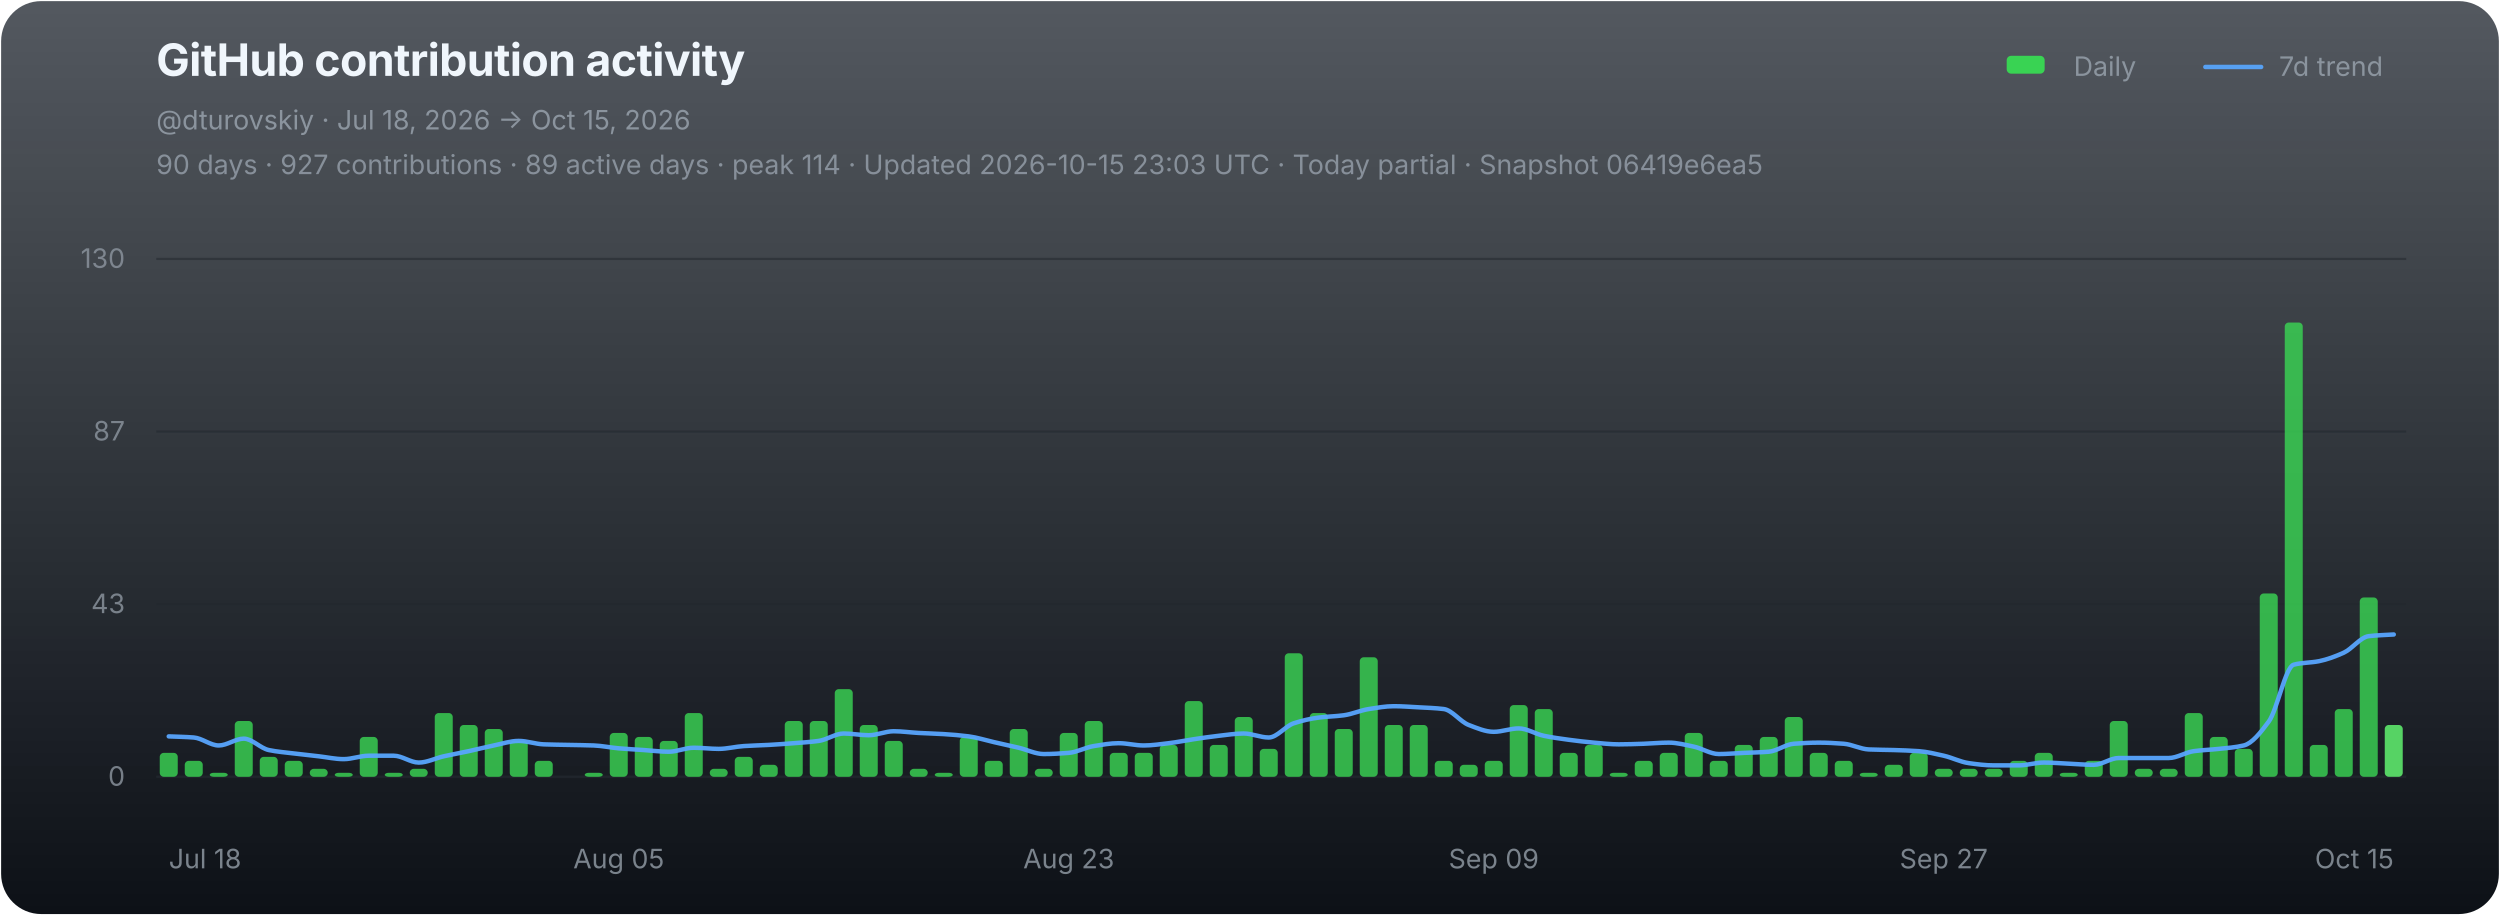
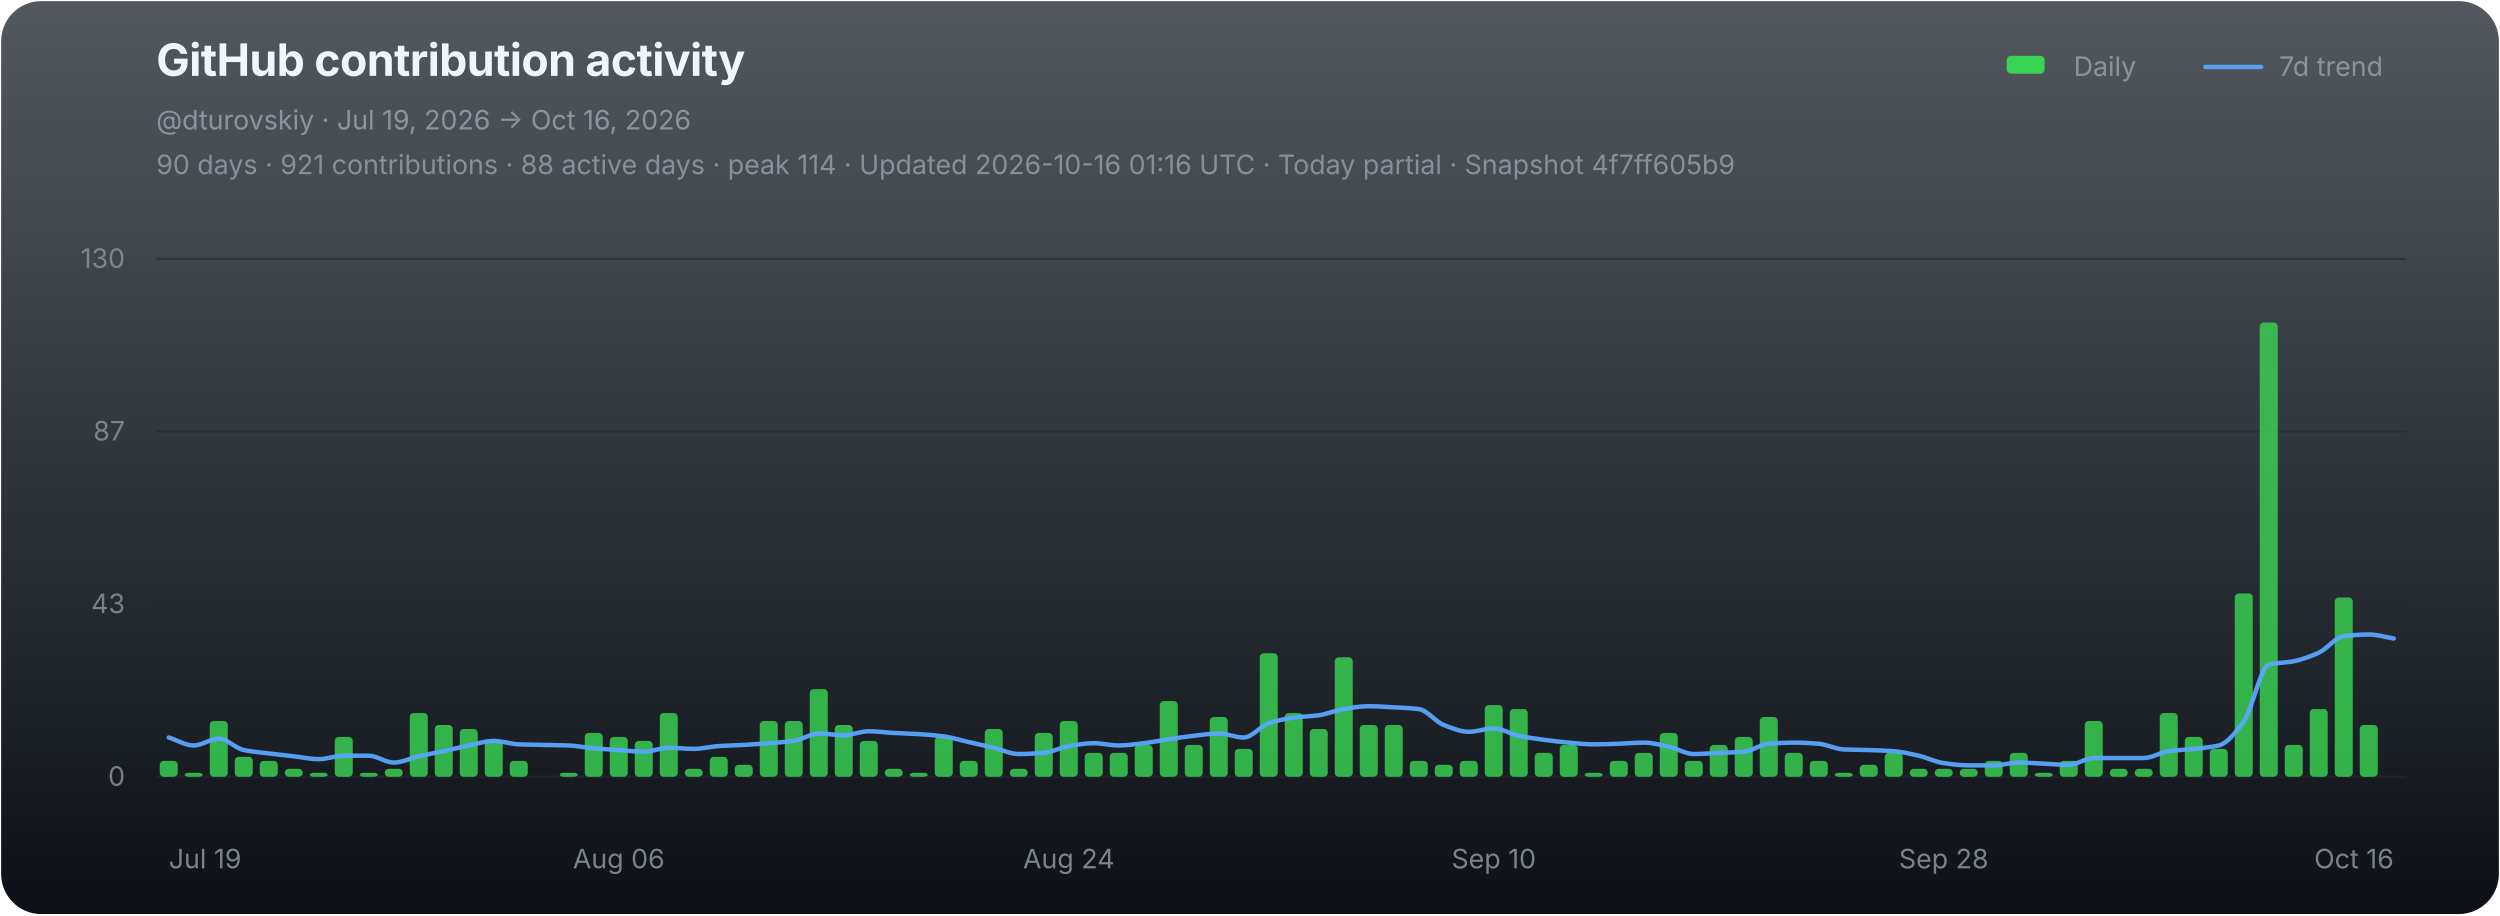
<svg xmlns="http://www.w3.org/2000/svg" width="1120" height="410" viewBox="0 0 1120 410" role="img" aria-labelledby="chart-title chart-desc">
  <defs>
    <linearGradient id="chart-bg" x1="0" y1="0" x2="0" y2="1">
      <stop offset="0" stop-color="#111821" stop-opacity="0.72" />
      <stop offset="1" stop-color="#0d1117" stop-opacity="1" />
    </linearGradient>
  </defs>
  <rect x="0.5" y="0.5" width="1119" height="409" rx="18" fill="url(#chart-bg)" stroke="none" />
  <g font-family="-apple-system,BlinkMacSystemFont,'Segoe UI',sans-serif">
    <text x="70" y="34" fill="#f0f6fc" font-size="20" font-weight="700" letter-spacing="-0.25">GitHub contribution activity</text>
-     <text x="70" y="58" fill="#8b949e" font-size="12">@dturovskiy · Jul 18, 2026 → Oct 15, 2026</text>
-     <text x="70" y="78" fill="#8b949e" font-size="12" opacity="0.94">90 days · 927 contributions · 89 active days · peak 114 · Updated 2026-10-15 23:03 UTC · Today partial · Snapshot 06419e6ea5</text>
+     <text x="70" y="58" fill="#8b949e" font-size="12">@dturovskiy · Jul 19, 2026 → Oct 16, 2026</text>
+     <text x="70" y="78" fill="#8b949e" font-size="12" opacity="0.94">90 days · 921 contributions · 88 active days · peak 114 · Updated 2026-10-16 01:16 UTC · Today partial · Snapshot 4f7ff605b9</text>
    <g transform="translate(896,30)" font-size="12" fill="#8b949e">
      <rect x="3" y="-5" width="17" height="8" rx="2" fill="#39d353" />
      <text x="33" y="4">Daily</text>
      <line x1="92" y1="0" x2="117" y2="0" stroke="#58a6ff" stroke-width="2" stroke-linecap="round" opacity="0.92" />
      <text x="125" y="4">7d trend</text>
    </g>
    <line x1="70" y1="116.00" x2="1078" y2="116.00" stroke="#21262d" stroke-width="1" opacity="0.52" />
    <text x="56" y="120.00" fill="#8b949e" font-size="12" text-anchor="end" opacity="0.82">130</text>
    <line x1="70" y1="193.33" x2="1078" y2="193.33" stroke="#21262d" stroke-width="1" opacity="0.52" />
    <text x="56" y="197.33" fill="#8b949e" font-size="12" text-anchor="end" opacity="0.82">87</text>
    <line x1="70" y1="270.67" x2="1078" y2="270.67" stroke="#21262d" stroke-width="1" opacity="0.52" />
    <text x="56" y="274.67" fill="#8b949e" font-size="12" text-anchor="end" opacity="0.82">43</text>
    <line x1="70" y1="348.00" x2="1078" y2="348.00" stroke="#21262d" stroke-width="1" opacity="0.9" />
    <text x="56" y="352.00" fill="#8b949e" font-size="12" text-anchor="end" opacity="0.82">0</text>
    <g data-chart-series="daily-bars">
-       <rect data-series="daily" x="71.57" y="337.29" width="8.06" height="10.71" rx="1.8" fill="#39d353" opacity="0.82" />
-       <rect data-series="daily" x="82.77" y="340.86" width="8.06" height="7.14" rx="1.8" fill="#39d353" opacity="0.82" />
-       <rect data-series="daily" x="93.97" y="346.21" width="8.06" height="1.79" rx="1.8" fill="#39d353" opacity="0.82" />
-       <rect data-series="daily" x="105.17" y="323.01" width="8.06" height="24.99" rx="1.8" fill="#39d353" opacity="0.82" />
-       <rect data-series="daily" x="116.37" y="339.07" width="8.06" height="8.93" rx="1.8" fill="#39d353" opacity="0.82" />
-       <rect data-series="daily" x="127.57" y="340.86" width="8.06" height="7.14" rx="1.8" fill="#39d353" opacity="0.82" />
-       <rect data-series="daily" x="138.77" y="344.43" width="8.06" height="3.57" rx="1.8" fill="#39d353" opacity="0.82" />
-       <rect data-series="daily" x="149.97" y="346.21" width="8.06" height="1.79" rx="1.8" fill="#39d353" opacity="0.82" />
-       <rect data-series="daily" x="161.17" y="330.15" width="8.06" height="17.85" rx="1.8" fill="#39d353" opacity="0.82" />
-       <rect data-series="daily" x="172.37" y="346.21" width="8.06" height="1.79" rx="1.8" fill="#39d353" opacity="0.82" />
-       <rect data-series="daily" x="183.57" y="344.43" width="8.06" height="3.57" rx="1.8" fill="#39d353" opacity="0.82" />
-       <rect data-series="daily" x="194.77" y="319.44" width="8.06" height="28.56" rx="1.8" fill="#39d353" opacity="0.82" />
-       <rect data-series="daily" x="205.97" y="324.79" width="8.06" height="23.21" rx="1.8" fill="#39d353" opacity="0.82" />
-       <rect data-series="daily" x="217.17" y="326.58" width="8.06" height="21.42" rx="1.8" fill="#39d353" opacity="0.82" />
-       <rect data-series="daily" x="228.37" y="331.93" width="8.06" height="16.07" rx="1.8" fill="#39d353" opacity="0.82" />
-       <rect data-series="daily" x="239.57" y="340.86" width="8.06" height="7.14" rx="1.8" fill="#39d353" opacity="0.82" />
-       <rect data-series="daily" x="261.97" y="346.21" width="8.06" height="1.79" rx="1.8" fill="#39d353" opacity="0.82" />
-       <rect data-series="daily" x="273.17" y="328.36" width="8.06" height="19.64" rx="1.8" fill="#39d353" opacity="0.82" />
-       <rect data-series="daily" x="284.37" y="330.15" width="8.06" height="17.85" rx="1.8" fill="#39d353" opacity="0.82" />
-       <rect data-series="daily" x="295.57" y="331.93" width="8.06" height="16.07" rx="1.8" fill="#39d353" opacity="0.82" />
-       <rect data-series="daily" x="306.77" y="319.44" width="8.06" height="28.56" rx="1.8" fill="#39d353" opacity="0.82" />
-       <rect data-series="daily" x="317.97" y="344.43" width="8.06" height="3.57" rx="1.8" fill="#39d353" opacity="0.82" />
-       <rect data-series="daily" x="329.17" y="339.07" width="8.06" height="8.93" rx="1.8" fill="#39d353" opacity="0.82" />
-       <rect data-series="daily" x="340.37" y="342.64" width="8.06" height="5.36" rx="1.8" fill="#39d353" opacity="0.82" />
+       <rect data-series="daily" x="71.57" y="340.86" width="8.06" height="7.14" rx="1.8" fill="#39d353" opacity="0.82" />
+       <rect data-series="daily" x="82.77" y="346.21" width="8.06" height="1.79" rx="1.8" fill="#39d353" opacity="0.82" />
+       <rect data-series="daily" x="93.97" y="323.01" width="8.06" height="24.99" rx="1.8" fill="#39d353" opacity="0.82" />
+       <rect data-series="daily" x="105.17" y="339.07" width="8.06" height="8.93" rx="1.8" fill="#39d353" opacity="0.82" />
+       <rect data-series="daily" x="116.37" y="340.86" width="8.06" height="7.14" rx="1.8" fill="#39d353" opacity="0.82" />
+       <rect data-series="daily" x="127.57" y="344.43" width="8.06" height="3.57" rx="1.8" fill="#39d353" opacity="0.82" />
+       <rect data-series="daily" x="138.77" y="346.21" width="8.06" height="1.79" rx="1.8" fill="#39d353" opacity="0.82" />
+       <rect data-series="daily" x="149.97" y="330.15" width="8.06" height="17.85" rx="1.8" fill="#39d353" opacity="0.82" />
+       <rect data-series="daily" x="161.17" y="346.21" width="8.06" height="1.79" rx="1.8" fill="#39d353" opacity="0.82" />
+       <rect data-series="daily" x="172.37" y="344.43" width="8.06" height="3.57" rx="1.8" fill="#39d353" opacity="0.82" />
+       <rect data-series="daily" x="183.57" y="319.44" width="8.06" height="28.56" rx="1.8" fill="#39d353" opacity="0.82" />
+       <rect data-series="daily" x="194.77" y="324.79" width="8.06" height="23.21" rx="1.8" fill="#39d353" opacity="0.82" />
+       <rect data-series="daily" x="205.97" y="326.58" width="8.06" height="21.42" rx="1.8" fill="#39d353" opacity="0.82" />
+       <rect data-series="daily" x="217.17" y="331.93" width="8.06" height="16.07" rx="1.8" fill="#39d353" opacity="0.82" />
+       <rect data-series="daily" x="228.37" y="340.86" width="8.06" height="7.14" rx="1.8" fill="#39d353" opacity="0.82" />
+       <rect data-series="daily" x="250.77" y="346.21" width="8.06" height="1.79" rx="1.8" fill="#39d353" opacity="0.82" />
+       <rect data-series="daily" x="261.97" y="328.36" width="8.06" height="19.64" rx="1.8" fill="#39d353" opacity="0.82" />
+       <rect data-series="daily" x="273.17" y="330.15" width="8.06" height="17.85" rx="1.8" fill="#39d353" opacity="0.82" />
+       <rect data-series="daily" x="284.37" y="331.93" width="8.06" height="16.07" rx="1.8" fill="#39d353" opacity="0.82" />
+       <rect data-series="daily" x="295.57" y="319.44" width="8.06" height="28.56" rx="1.8" fill="#39d353" opacity="0.82" />
+       <rect data-series="daily" x="306.77" y="344.43" width="8.06" height="3.57" rx="1.8" fill="#39d353" opacity="0.82" />
+       <rect data-series="daily" x="317.97" y="339.07" width="8.06" height="8.93" rx="1.8" fill="#39d353" opacity="0.82" />
+       <rect data-series="daily" x="329.17" y="342.64" width="8.06" height="5.36" rx="1.8" fill="#39d353" opacity="0.82" />
+       <rect data-series="daily" x="340.37" y="323.01" width="8.06" height="24.99" rx="1.8" fill="#39d353" opacity="0.82" />
      <rect data-series="daily" x="351.57" y="323.01" width="8.06" height="24.99" rx="1.8" fill="#39d353" opacity="0.82" />
-       <rect data-series="daily" x="362.77" y="323.01" width="8.06" height="24.99" rx="1.8" fill="#39d353" opacity="0.82" />
-       <rect data-series="daily" x="373.97" y="308.73" width="8.06" height="39.27" rx="1.8" fill="#39d353" opacity="0.82" />
-       <rect data-series="daily" x="385.17" y="324.79" width="8.06" height="23.21" rx="1.8" fill="#39d353" opacity="0.82" />
-       <rect data-series="daily" x="396.37" y="331.93" width="8.06" height="16.07" rx="1.8" fill="#39d353" opacity="0.82" />
-       <rect data-series="daily" x="407.57" y="344.43" width="8.06" height="3.57" rx="1.8" fill="#39d353" opacity="0.82" />
-       <rect data-series="daily" x="418.77" y="346.21" width="8.06" height="1.79" rx="1.8" fill="#39d353" opacity="0.82" />
-       <rect data-series="daily" x="429.97" y="330.15" width="8.06" height="17.85" rx="1.8" fill="#39d353" opacity="0.82" />
-       <rect data-series="daily" x="441.17" y="340.86" width="8.06" height="7.14" rx="1.8" fill="#39d353" opacity="0.82" />
-       <rect data-series="daily" x="452.37" y="326.58" width="8.06" height="21.42" rx="1.8" fill="#39d353" opacity="0.82" />
-       <rect data-series="daily" x="463.57" y="344.43" width="8.06" height="3.57" rx="1.8" fill="#39d353" opacity="0.82" />
-       <rect data-series="daily" x="474.77" y="328.36" width="8.06" height="19.64" rx="1.8" fill="#39d353" opacity="0.82" />
-       <rect data-series="daily" x="485.97" y="323.01" width="8.06" height="24.99" rx="1.8" fill="#39d353" opacity="0.82" />
+       <rect data-series="daily" x="362.77" y="308.73" width="8.06" height="39.27" rx="1.8" fill="#39d353" opacity="0.82" />
+       <rect data-series="daily" x="373.97" y="324.79" width="8.06" height="23.21" rx="1.8" fill="#39d353" opacity="0.82" />
+       <rect data-series="daily" x="385.17" y="331.93" width="8.06" height="16.07" rx="1.8" fill="#39d353" opacity="0.82" />
+       <rect data-series="daily" x="396.37" y="344.43" width="8.06" height="3.57" rx="1.8" fill="#39d353" opacity="0.82" />
+       <rect data-series="daily" x="407.57" y="346.21" width="8.06" height="1.79" rx="1.8" fill="#39d353" opacity="0.82" />
+       <rect data-series="daily" x="418.77" y="330.15" width="8.06" height="17.85" rx="1.8" fill="#39d353" opacity="0.82" />
+       <rect data-series="daily" x="429.97" y="340.86" width="8.06" height="7.14" rx="1.8" fill="#39d353" opacity="0.82" />
+       <rect data-series="daily" x="441.17" y="326.58" width="8.06" height="21.42" rx="1.8" fill="#39d353" opacity="0.82" />
+       <rect data-series="daily" x="452.37" y="344.43" width="8.06" height="3.57" rx="1.8" fill="#39d353" opacity="0.82" />
+       <rect data-series="daily" x="463.57" y="328.36" width="8.06" height="19.64" rx="1.8" fill="#39d353" opacity="0.82" />
+       <rect data-series="daily" x="474.77" y="323.01" width="8.06" height="24.99" rx="1.8" fill="#39d353" opacity="0.82" />
+       <rect data-series="daily" x="485.97" y="337.29" width="8.06" height="10.71" rx="1.8" fill="#39d353" opacity="0.82" />
      <rect data-series="daily" x="497.17" y="337.29" width="8.06" height="10.71" rx="1.8" fill="#39d353" opacity="0.82" />
-       <rect data-series="daily" x="508.37" y="337.29" width="8.06" height="10.71" rx="1.8" fill="#39d353" opacity="0.82" />
-       <rect data-series="daily" x="519.57" y="333.72" width="8.06" height="14.28" rx="1.8" fill="#39d353" opacity="0.82" />
-       <rect data-series="daily" x="530.77" y="314.08" width="8.06" height="33.92" rx="1.8" fill="#39d353" opacity="0.82" />
-       <rect data-series="daily" x="541.97" y="333.72" width="8.06" height="14.28" rx="1.8" fill="#39d353" opacity="0.82" />
-       <rect data-series="daily" x="553.17" y="321.22" width="8.06" height="26.78" rx="1.8" fill="#39d353" opacity="0.82" />
-       <rect data-series="daily" x="564.37" y="335.5" width="8.06" height="12.5" rx="1.8" fill="#39d353" opacity="0.82" />
-       <rect data-series="daily" x="575.57" y="292.66" width="8.06" height="55.34" rx="1.8" fill="#39d353" opacity="0.82" />
-       <rect data-series="daily" x="586.77" y="319.44" width="8.06" height="28.56" rx="1.8" fill="#39d353" opacity="0.82" />
-       <rect data-series="daily" x="597.97" y="326.58" width="8.06" height="21.42" rx="1.8" fill="#39d353" opacity="0.82" />
-       <rect data-series="daily" x="609.17" y="294.45" width="8.06" height="53.55" rx="1.8" fill="#39d353" opacity="0.82" />
+       <rect data-series="daily" x="508.37" y="333.72" width="8.06" height="14.28" rx="1.8" fill="#39d353" opacity="0.82" />
+       <rect data-series="daily" x="519.57" y="314.08" width="8.06" height="33.92" rx="1.8" fill="#39d353" opacity="0.82" />
+       <rect data-series="daily" x="530.77" y="333.72" width="8.06" height="14.28" rx="1.8" fill="#39d353" opacity="0.82" />
+       <rect data-series="daily" x="541.97" y="321.22" width="8.06" height="26.78" rx="1.8" fill="#39d353" opacity="0.82" />
+       <rect data-series="daily" x="553.17" y="335.5" width="8.06" height="12.5" rx="1.8" fill="#39d353" opacity="0.82" />
+       <rect data-series="daily" x="564.37" y="292.66" width="8.06" height="55.34" rx="1.8" fill="#39d353" opacity="0.82" />
+       <rect data-series="daily" x="575.57" y="319.44" width="8.06" height="28.56" rx="1.8" fill="#39d353" opacity="0.82" />
+       <rect data-series="daily" x="586.77" y="326.58" width="8.06" height="21.42" rx="1.8" fill="#39d353" opacity="0.82" />
+       <rect data-series="daily" x="597.97" y="294.45" width="8.06" height="53.55" rx="1.8" fill="#39d353" opacity="0.82" />
+       <rect data-series="daily" x="609.17" y="324.79" width="8.06" height="23.21" rx="1.8" fill="#39d353" opacity="0.82" />
      <rect data-series="daily" x="620.37" y="324.79" width="8.06" height="23.21" rx="1.8" fill="#39d353" opacity="0.82" />
-       <rect data-series="daily" x="631.57" y="324.79" width="8.06" height="23.21" rx="1.8" fill="#39d353" opacity="0.82" />
-       <rect data-series="daily" x="642.77" y="340.86" width="8.06" height="7.14" rx="1.8" fill="#39d353" opacity="0.82" />
-       <rect data-series="daily" x="653.97" y="342.64" width="8.06" height="5.36" rx="1.8" fill="#39d353" opacity="0.82" />
-       <rect data-series="daily" x="665.17" y="340.86" width="8.06" height="7.14" rx="1.8" fill="#39d353" opacity="0.82" />
-       <rect data-series="daily" x="676.37" y="315.87" width="8.06" height="32.13" rx="1.8" fill="#39d353" opacity="0.82" />
-       <rect data-series="daily" x="687.57" y="317.65" width="8.06" height="30.35" rx="1.8" fill="#39d353" opacity="0.82" />
-       <rect data-series="daily" x="698.77" y="337.29" width="8.06" height="10.71" rx="1.8" fill="#39d353" opacity="0.82" />
-       <rect data-series="daily" x="709.97" y="333.72" width="8.06" height="14.28" rx="1.8" fill="#39d353" opacity="0.82" />
-       <rect data-series="daily" x="721.17" y="346.21" width="8.06" height="1.79" rx="1.8" fill="#39d353" opacity="0.82" />
-       <rect data-series="daily" x="732.37" y="340.86" width="8.06" height="7.14" rx="1.8" fill="#39d353" opacity="0.82" />
-       <rect data-series="daily" x="743.57" y="337.29" width="8.06" height="10.71" rx="1.8" fill="#39d353" opacity="0.82" />
-       <rect data-series="daily" x="754.77" y="328.36" width="8.06" height="19.64" rx="1.8" fill="#39d353" opacity="0.82" />
-       <rect data-series="daily" x="765.97" y="340.86" width="8.06" height="7.14" rx="1.8" fill="#39d353" opacity="0.82" />
-       <rect data-series="daily" x="777.17" y="333.72" width="8.06" height="14.28" rx="1.8" fill="#39d353" opacity="0.82" />
-       <rect data-series="daily" x="788.37" y="330.15" width="8.06" height="17.85" rx="1.8" fill="#39d353" opacity="0.82" />
-       <rect data-series="daily" x="799.57" y="321.22" width="8.06" height="26.78" rx="1.8" fill="#39d353" opacity="0.82" />
-       <rect data-series="daily" x="810.77" y="337.29" width="8.06" height="10.71" rx="1.8" fill="#39d353" opacity="0.82" />
-       <rect data-series="daily" x="821.97" y="340.86" width="8.06" height="7.14" rx="1.8" fill="#39d353" opacity="0.82" />
-       <rect data-series="daily" x="833.17" y="346.21" width="8.06" height="1.79" rx="1.8" fill="#39d353" opacity="0.82" />
-       <rect data-series="daily" x="844.37" y="342.64" width="8.06" height="5.36" rx="1.8" fill="#39d353" opacity="0.82" />
-       <rect data-series="daily" x="855.57" y="337.29" width="8.06" height="10.71" rx="1.8" fill="#39d353" opacity="0.82" />
+       <rect data-series="daily" x="631.57" y="340.86" width="8.06" height="7.14" rx="1.8" fill="#39d353" opacity="0.82" />
+       <rect data-series="daily" x="642.77" y="342.64" width="8.06" height="5.36" rx="1.8" fill="#39d353" opacity="0.82" />
+       <rect data-series="daily" x="653.97" y="340.86" width="8.06" height="7.14" rx="1.8" fill="#39d353" opacity="0.82" />
+       <rect data-series="daily" x="665.17" y="315.87" width="8.06" height="32.13" rx="1.8" fill="#39d353" opacity="0.82" />
+       <rect data-series="daily" x="676.37" y="317.65" width="8.06" height="30.35" rx="1.8" fill="#39d353" opacity="0.82" />
+       <rect data-series="daily" x="687.57" y="337.29" width="8.06" height="10.71" rx="1.8" fill="#39d353" opacity="0.82" />
+       <rect data-series="daily" x="698.77" y="333.72" width="8.06" height="14.28" rx="1.8" fill="#39d353" opacity="0.82" />
+       <rect data-series="daily" x="709.97" y="346.21" width="8.06" height="1.79" rx="1.8" fill="#39d353" opacity="0.82" />
+       <rect data-series="daily" x="721.17" y="340.86" width="8.06" height="7.14" rx="1.8" fill="#39d353" opacity="0.82" />
+       <rect data-series="daily" x="732.37" y="337.29" width="8.06" height="10.71" rx="1.8" fill="#39d353" opacity="0.82" />
+       <rect data-series="daily" x="743.57" y="328.36" width="8.06" height="19.64" rx="1.8" fill="#39d353" opacity="0.82" />
+       <rect data-series="daily" x="754.77" y="340.86" width="8.06" height="7.14" rx="1.8" fill="#39d353" opacity="0.82" />
+       <rect data-series="daily" x="765.97" y="333.72" width="8.06" height="14.28" rx="1.8" fill="#39d353" opacity="0.82" />
+       <rect data-series="daily" x="777.17" y="330.15" width="8.06" height="17.85" rx="1.8" fill="#39d353" opacity="0.82" />
+       <rect data-series="daily" x="788.37" y="321.22" width="8.06" height="26.78" rx="1.8" fill="#39d353" opacity="0.82" />
+       <rect data-series="daily" x="799.57" y="337.29" width="8.06" height="10.71" rx="1.8" fill="#39d353" opacity="0.82" />
+       <rect data-series="daily" x="810.77" y="340.86" width="8.06" height="7.14" rx="1.8" fill="#39d353" opacity="0.82" />
+       <rect data-series="daily" x="821.97" y="346.21" width="8.06" height="1.79" rx="1.8" fill="#39d353" opacity="0.82" />
+       <rect data-series="daily" x="833.17" y="342.64" width="8.06" height="5.36" rx="1.8" fill="#39d353" opacity="0.82" />
+       <rect data-series="daily" x="844.37" y="337.29" width="8.06" height="10.71" rx="1.8" fill="#39d353" opacity="0.82" />
+       <rect data-series="daily" x="855.57" y="344.43" width="8.06" height="3.57" rx="1.8" fill="#39d353" opacity="0.82" />
      <rect data-series="daily" x="866.77" y="344.43" width="8.06" height="3.57" rx="1.8" fill="#39d353" opacity="0.82" />
      <rect data-series="daily" x="877.97" y="344.43" width="8.06" height="3.57" rx="1.8" fill="#39d353" opacity="0.82" />
-       <rect data-series="daily" x="889.17" y="344.43" width="8.06" height="3.57" rx="1.8" fill="#39d353" opacity="0.82" />
-       <rect data-series="daily" x="900.37" y="340.86" width="8.06" height="7.14" rx="1.8" fill="#39d353" opacity="0.82" />
-       <rect data-series="daily" x="911.57" y="337.29" width="8.06" height="10.71" rx="1.8" fill="#39d353" opacity="0.82" />
-       <rect data-series="daily" x="922.77" y="346.21" width="8.06" height="1.79" rx="1.8" fill="#39d353" opacity="0.82" />
-       <rect data-series="daily" x="933.97" y="340.86" width="8.06" height="7.14" rx="1.8" fill="#39d353" opacity="0.82" />
-       <rect data-series="daily" x="945.17" y="323.01" width="8.06" height="24.99" rx="1.8" fill="#39d353" opacity="0.82" />
+       <rect data-series="daily" x="889.17" y="340.86" width="8.06" height="7.14" rx="1.8" fill="#39d353" opacity="0.82" />
+       <rect data-series="daily" x="900.37" y="337.29" width="8.06" height="10.71" rx="1.8" fill="#39d353" opacity="0.82" />
+       <rect data-series="daily" x="911.57" y="346.21" width="8.06" height="1.79" rx="1.8" fill="#39d353" opacity="0.82" />
+       <rect data-series="daily" x="922.77" y="340.86" width="8.06" height="7.14" rx="1.8" fill="#39d353" opacity="0.82" />
+       <rect data-series="daily" x="933.97" y="323.01" width="8.06" height="24.99" rx="1.8" fill="#39d353" opacity="0.82" />
+       <rect data-series="daily" x="945.17" y="344.43" width="8.06" height="3.57" rx="1.8" fill="#39d353" opacity="0.82" />
      <rect data-series="daily" x="956.37" y="344.43" width="8.06" height="3.57" rx="1.8" fill="#39d353" opacity="0.82" />
-       <rect data-series="daily" x="967.57" y="344.43" width="8.06" height="3.57" rx="1.8" fill="#39d353" opacity="0.82" />
-       <rect data-series="daily" x="978.77" y="319.44" width="8.06" height="28.56" rx="1.8" fill="#39d353" opacity="0.82" />
-       <rect data-series="daily" x="989.97" y="330.15" width="8.06" height="17.85" rx="1.8" fill="#39d353" opacity="0.82" />
-       <rect data-series="daily" x="1001.17" y="335.5" width="8.06" height="12.5" rx="1.8" fill="#39d353" opacity="0.82" />
-       <rect data-series="daily" x="1012.37" y="265.88" width="8.06" height="82.12" rx="1.8" fill="#39d353" opacity="0.82" />
-       <rect data-series="daily" x="1023.57" y="144.49" width="8.06" height="203.51" rx="1.8" fill="#39d353" opacity="0.82" />
-       <rect data-series="daily" x="1034.77" y="333.72" width="8.06" height="14.28" rx="1.8" fill="#39d353" opacity="0.82" />
-       <rect data-series="daily" x="1045.97" y="317.65" width="8.06" height="30.35" rx="1.8" fill="#39d353" opacity="0.82" />
-       <rect data-series="daily" x="1057.17" y="267.67" width="8.06" height="80.33" rx="1.8" fill="#39d353" opacity="0.82" />
-       <rect data-series="daily" x="1068.37" y="324.79" width="8.06" height="23.21" rx="1.8" fill="#56d364" opacity="1" />
+       <rect data-series="daily" x="967.57" y="319.44" width="8.06" height="28.56" rx="1.8" fill="#39d353" opacity="0.82" />
+       <rect data-series="daily" x="978.77" y="330.15" width="8.06" height="17.85" rx="1.8" fill="#39d353" opacity="0.82" />
+       <rect data-series="daily" x="989.97" y="335.5" width="8.06" height="12.5" rx="1.8" fill="#39d353" opacity="0.82" />
+       <rect data-series="daily" x="1001.17" y="265.88" width="8.06" height="82.12" rx="1.8" fill="#39d353" opacity="0.82" />
+       <rect data-series="daily" x="1012.37" y="144.49" width="8.06" height="203.51" rx="1.8" fill="#39d353" opacity="0.82" />
+       <rect data-series="daily" x="1023.57" y="333.72" width="8.06" height="14.28" rx="1.8" fill="#39d353" opacity="0.82" />
+       <rect data-series="daily" x="1034.77" y="317.65" width="8.06" height="30.35" rx="1.8" fill="#39d353" opacity="0.82" />
+       <rect data-series="daily" x="1045.97" y="267.67" width="8.06" height="80.33" rx="1.8" fill="#39d353" opacity="0.82" />
+       <rect data-series="daily" x="1057.17" y="324.79" width="8.06" height="23.21" rx="1.8" fill="#39d353" opacity="0.82" />
    </g>
-     <path data-series="trend" d="M 75.60 329.90 C 79.33 330.07, 83.07 330.11, 86.80 330.40 C 90.53 330.69, 94.27 333.97, 98.00 333.97 C 101.73 333.97, 105.47 330.92, 109.20 330.92 C 112.93 330.92, 116.67 335.24, 120.40 336.02 C 124.13 336.80, 127.87 337.08, 131.60 337.54 C 135.33 338.00, 139.07 338.40, 142.80 338.82 C 146.53 339.25, 150.27 340.09, 154.00 340.09 C 157.73 340.09, 161.47 338.56, 165.20 338.56 C 168.93 338.56, 172.67 338.56, 176.40 338.56 C 180.13 338.56, 183.87 341.63, 187.60 341.63 C 191.33 341.63, 195.07 339.67, 198.80 338.82 C 202.53 337.98, 206.27 337.33, 210.00 336.52 C 213.73 335.71, 217.47 334.72, 221.20 333.97 C 224.93 333.21, 228.67 331.93, 232.40 331.93 C 236.13 331.93, 239.87 333.33, 243.60 333.47 C 247.33 333.61, 251.07 333.64, 254.80 333.72 C 258.53 333.80, 262.27 333.83, 266.00 333.97 C 269.73 334.11, 273.47 334.93, 277.20 335.25 C 280.93 335.57, 284.67 335.77, 288.40 336.02 C 292.13 336.27, 295.87 336.77, 299.60 336.77 C 303.33 336.77, 307.07 334.99, 310.80 334.99 C 314.53 334.99, 318.27 335.50, 322.00 335.50 C 325.73 335.50, 329.47 334.48, 333.20 334.24 C 336.93 333.99, 340.67 333.92, 344.40 333.72 C 348.13 333.51, 351.87 333.24, 355.60 332.95 C 359.33 332.66, 363.07 332.45, 366.80 331.93 C 370.53 331.41, 374.27 328.61, 378.00 328.61 C 381.73 328.61, 385.47 329.38, 389.20 329.38 C 392.93 329.38, 396.67 327.60, 400.40 327.60 C 404.13 327.60, 407.87 328.16, 411.60 328.36 C 415.33 328.57, 419.07 328.65, 422.80 328.88 C 426.53 329.11, 430.27 329.41, 434.00 329.90 C 437.73 330.38, 441.47 331.60, 445.20 332.45 C 448.93 333.30, 452.67 334.10, 456.40 334.99 C 460.13 335.88, 463.87 337.81, 467.60 337.81 C 471.33 337.81, 475.07 337.58, 478.80 337.29 C 482.53 336.99, 486.27 334.84, 490.00 334.24 C 493.73 333.63, 497.47 332.95, 501.20 332.95 C 504.93 332.95, 508.67 333.97, 512.40 333.97 C 516.13 333.97, 519.87 333.38, 523.60 332.95 C 527.33 332.52, 531.07 331.72, 534.80 331.17 C 538.53 330.62, 542.27 330.04, 546.00 329.63 C 549.73 329.22, 553.47 328.61, 557.20 328.61 C 560.93 328.61, 564.67 330.40, 568.40 330.40 C 572.13 330.40, 575.87 325.24, 579.60 324.03 C 583.33 322.81, 587.07 321.96, 590.80 321.47 C 594.53 320.99, 598.27 320.95, 602.00 320.45 C 605.73 319.96, 609.47 318.23, 613.20 317.65 C 616.93 317.07, 620.67 316.38, 624.40 316.38 C 628.13 316.38, 631.87 316.68, 635.60 316.88 C 639.33 317.09, 643.07 317.19, 646.80 317.65 C 650.53 318.11, 654.27 323.37, 658.00 324.79 C 661.73 326.22, 665.47 327.85, 669.20 327.85 C 672.93 327.85, 676.67 326.33, 680.40 326.33 C 684.13 326.33, 687.87 328.86, 691.60 329.63 C 695.33 330.40, 699.07 330.92, 702.80 331.42 C 706.53 331.91, 710.27 332.38, 714.00 332.70 C 717.73 333.02, 721.47 333.47, 725.20 333.47 C 728.93 333.47, 732.67 333.32, 736.40 333.20 C 740.13 333.08, 743.87 332.70, 747.60 332.70 C 751.33 332.70, 755.07 333.71, 758.80 334.49 C 762.53 335.26, 766.27 337.81, 770.00 337.81 C 773.73 337.81, 777.47 337.46, 781.20 337.29 C 784.93 337.12, 788.67 337.07, 792.40 336.77 C 796.13 336.47, 799.87 333.49, 803.60 333.20 C 807.33 332.91, 811.07 332.70, 814.80 332.70 C 818.53 332.70, 822.27 332.92, 826.00 333.20 C 829.73 333.48, 833.47 335.59, 837.20 335.75 C 840.93 335.92, 844.67 335.91, 848.40 336.02 C 852.13 336.14, 855.87 336.25, 859.60 336.52 C 863.33 336.79, 867.07 337.72, 870.80 338.56 C 874.53 339.40, 878.27 341.36, 882.00 341.88 C 885.73 342.40, 889.47 342.89, 893.20 342.89 C 896.93 342.89, 900.67 342.89, 904.40 342.89 C 908.13 342.89, 911.87 341.63, 915.60 341.63 C 919.33 341.63, 923.07 341.96, 926.80 342.13 C 930.53 342.30, 934.27 342.64, 938.00 342.64 C 941.73 342.64, 945.47 339.59, 949.20 339.59 C 952.93 339.59, 956.67 339.59, 960.40 339.59 C 964.13 339.59, 967.87 339.59, 971.60 339.59 C 975.33 339.59, 979.07 337.03, 982.80 336.52 C 986.53 336.01, 990.27 335.91, 994.00 335.50 C 997.73 335.10, 1001.47 334.86, 1005.20 333.97 C 1008.93 333.07, 1012.67 328.29, 1016.40 323.26 C 1020.13 318.23, 1023.87 298.73, 1027.60 297.77 C 1031.33 296.80, 1035.07 296.96, 1038.80 296.23 C 1042.53 295.50, 1046.27 294.09, 1050.00 292.41 C 1053.73 290.73, 1057.47 285.46, 1061.20 285.00 C 1064.93 284.55, 1068.67 284.50, 1072.40 284.25" fill="none" stroke="#58a6ff" stroke-width="2" stroke-linejoin="round" stroke-linecap="round" opacity="0.94" vector-effect="non-scaling-stroke" />
-     <text x="75.60" y="389" fill="#8b949e" font-size="12" text-anchor="start" opacity="0.86">Jul 18</text>
-     <text x="277.20" y="389" fill="#8b949e" font-size="12" text-anchor="middle" opacity="0.86">Aug 05</text>
-     <text x="478.80" y="389" fill="#8b949e" font-size="12" text-anchor="middle" opacity="0.86">Aug 23</text>
-     <text x="669.20" y="389" fill="#8b949e" font-size="12" text-anchor="middle" opacity="0.86">Sep 09</text>
-     <text x="870.80" y="389" fill="#8b949e" font-size="12" text-anchor="middle" opacity="0.86">Sep 27</text>
-     <text x="1072.40" y="389" fill="#8b949e" font-size="12" text-anchor="end" opacity="0.86">Oct 15</text>
+     <path data-series="trend" d="M 75.60 330.40 C 79.33 331.59, 83.07 333.97, 86.80 333.97 C 90.53 333.97, 94.27 330.92, 98.00 330.92 C 101.73 330.92, 105.47 335.24, 109.20 336.02 C 112.93 336.80, 116.67 337.08, 120.40 337.54 C 124.13 338.00, 127.87 338.40, 131.60 338.82 C 135.33 339.25, 139.07 340.09, 142.80 340.09 C 146.53 340.09, 150.27 338.56, 154.00 338.56 C 157.73 338.56, 161.47 338.56, 165.20 338.56 C 168.93 338.56, 172.67 341.63, 176.40 341.63 C 180.13 341.63, 183.87 339.67, 187.60 338.82 C 191.33 337.98, 195.07 337.33, 198.80 336.52 C 202.53 335.71, 206.27 334.72, 210.00 333.97 C 213.73 333.21, 217.47 331.93, 221.20 331.93 C 224.93 331.93, 228.67 333.33, 232.40 333.47 C 236.13 333.61, 239.87 333.64, 243.60 333.72 C 247.33 333.80, 251.07 333.83, 254.80 333.97 C 258.53 334.11, 262.27 334.93, 266.00 335.25 C 269.73 335.57, 273.47 335.77, 277.20 336.02 C 280.93 336.27, 284.67 336.77, 288.40 336.77 C 292.13 336.77, 295.87 334.99, 299.60 334.99 C 303.33 334.99, 307.07 335.50, 310.80 335.50 C 314.53 335.50, 318.27 334.48, 322.00 334.24 C 325.73 333.99, 329.47 333.92, 333.20 333.72 C 336.93 333.51, 340.67 333.24, 344.40 332.95 C 348.13 332.66, 351.87 332.45, 355.60 331.93 C 359.33 331.41, 363.07 328.61, 366.80 328.61 C 370.53 328.61, 374.27 329.38, 378.00 329.38 C 381.73 329.38, 385.47 327.60, 389.20 327.60 C 392.93 327.60, 396.67 328.16, 400.40 328.36 C 404.13 328.57, 407.87 328.65, 411.60 328.88 C 415.33 329.11, 419.07 329.41, 422.80 329.90 C 426.53 330.38, 430.27 331.60, 434.00 332.45 C 437.73 333.30, 441.47 334.10, 445.20 334.99 C 448.93 335.88, 452.67 337.81, 456.40 337.81 C 460.13 337.81, 463.87 337.58, 467.60 337.29 C 471.33 336.99, 475.07 334.84, 478.80 334.24 C 482.53 333.63, 486.27 332.95, 490.00 332.95 C 493.73 332.95, 497.47 333.97, 501.20 333.97 C 504.93 333.97, 508.67 333.38, 512.40 332.95 C 516.13 332.52, 519.87 331.72, 523.60 331.17 C 527.33 330.62, 531.07 330.04, 534.80 329.63 C 538.53 329.22, 542.27 328.61, 546.00 328.61 C 549.73 328.61, 553.47 330.40, 557.20 330.40 C 560.93 330.40, 564.67 325.24, 568.40 324.03 C 572.13 322.81, 575.87 321.96, 579.60 321.47 C 583.33 320.99, 587.07 320.95, 590.80 320.45 C 594.53 319.96, 598.27 318.23, 602.00 317.65 C 605.73 317.07, 609.47 316.38, 613.20 316.38 C 616.93 316.38, 620.67 316.68, 624.40 316.88 C 628.13 317.09, 631.87 317.19, 635.60 317.65 C 639.33 318.11, 643.07 323.37, 646.80 324.79 C 650.53 326.22, 654.27 327.85, 658.00 327.85 C 661.73 327.85, 665.47 326.33, 669.20 326.33 C 672.93 326.33, 676.67 328.86, 680.40 329.63 C 684.13 330.40, 687.87 330.92, 691.60 331.42 C 695.33 331.91, 699.07 332.38, 702.80 332.70 C 706.53 333.02, 710.27 333.47, 714.00 333.47 C 717.73 333.47, 721.47 333.32, 725.20 333.20 C 728.93 333.08, 732.67 332.70, 736.40 332.70 C 740.13 332.70, 743.87 333.71, 747.60 334.49 C 751.33 335.26, 755.07 337.81, 758.80 337.81 C 762.53 337.81, 766.27 337.46, 770.00 337.29 C 773.73 337.12, 777.47 337.07, 781.20 336.77 C 784.93 336.47, 788.67 333.49, 792.40 333.20 C 796.13 332.91, 799.87 332.70, 803.60 332.70 C 807.33 332.70, 811.07 332.92, 814.80 333.20 C 818.53 333.48, 822.27 335.59, 826.00 335.75 C 829.73 335.92, 833.47 335.91, 837.20 336.02 C 840.93 336.14, 844.67 336.25, 848.40 336.52 C 852.13 336.79, 855.87 337.72, 859.60 338.56 C 863.33 339.40, 867.07 341.36, 870.80 341.88 C 874.53 342.40, 878.27 342.89, 882.00 342.89 C 885.73 342.89, 889.47 342.89, 893.20 342.89 C 896.93 342.89, 900.67 341.63, 904.40 341.63 C 908.13 341.63, 911.87 341.96, 915.60 342.13 C 919.33 342.30, 923.07 342.64, 926.80 342.64 C 930.53 342.64, 934.27 339.59, 938.00 339.59 C 941.73 339.59, 945.47 339.59, 949.20 339.59 C 952.93 339.59, 956.67 339.59, 960.40 339.59 C 964.13 339.59, 967.87 337.03, 971.60 336.52 C 975.33 336.01, 979.07 335.91, 982.80 335.50 C 986.53 335.10, 990.27 334.86, 994.00 333.97 C 997.73 333.07, 1001.47 328.29, 1005.20 323.26 C 1008.93 318.23, 1012.67 298.73, 1016.40 297.77 C 1020.13 296.80, 1023.87 296.96, 1027.60 296.23 C 1031.33 295.50, 1035.07 294.09, 1038.80 292.41 C 1042.53 290.73, 1046.27 285.46, 1050.00 285.00 C 1053.73 284.55, 1057.47 284.25, 1061.20 284.25 C 1064.93 284.25, 1068.67 285.44, 1072.40 286.04" fill="none" stroke="#58a6ff" stroke-width="2" stroke-linejoin="round" stroke-linecap="round" opacity="0.94" vector-effect="non-scaling-stroke" />
+     <text x="75.60" y="389" fill="#8b949e" font-size="12" text-anchor="start" opacity="0.86">Jul 19</text>
+     <text x="277.20" y="389" fill="#8b949e" font-size="12" text-anchor="middle" opacity="0.86">Aug 06</text>
+     <text x="478.80" y="389" fill="#8b949e" font-size="12" text-anchor="middle" opacity="0.86">Aug 24</text>
+     <text x="669.20" y="389" fill="#8b949e" font-size="12" text-anchor="middle" opacity="0.86">Sep 10</text>
+     <text x="870.80" y="389" fill="#8b949e" font-size="12" text-anchor="middle" opacity="0.86">Sep 28</text>
+     <text x="1072.40" y="389" fill="#8b949e" font-size="12" text-anchor="end" opacity="0.86">Oct 16</text>
  </g>
</svg>
